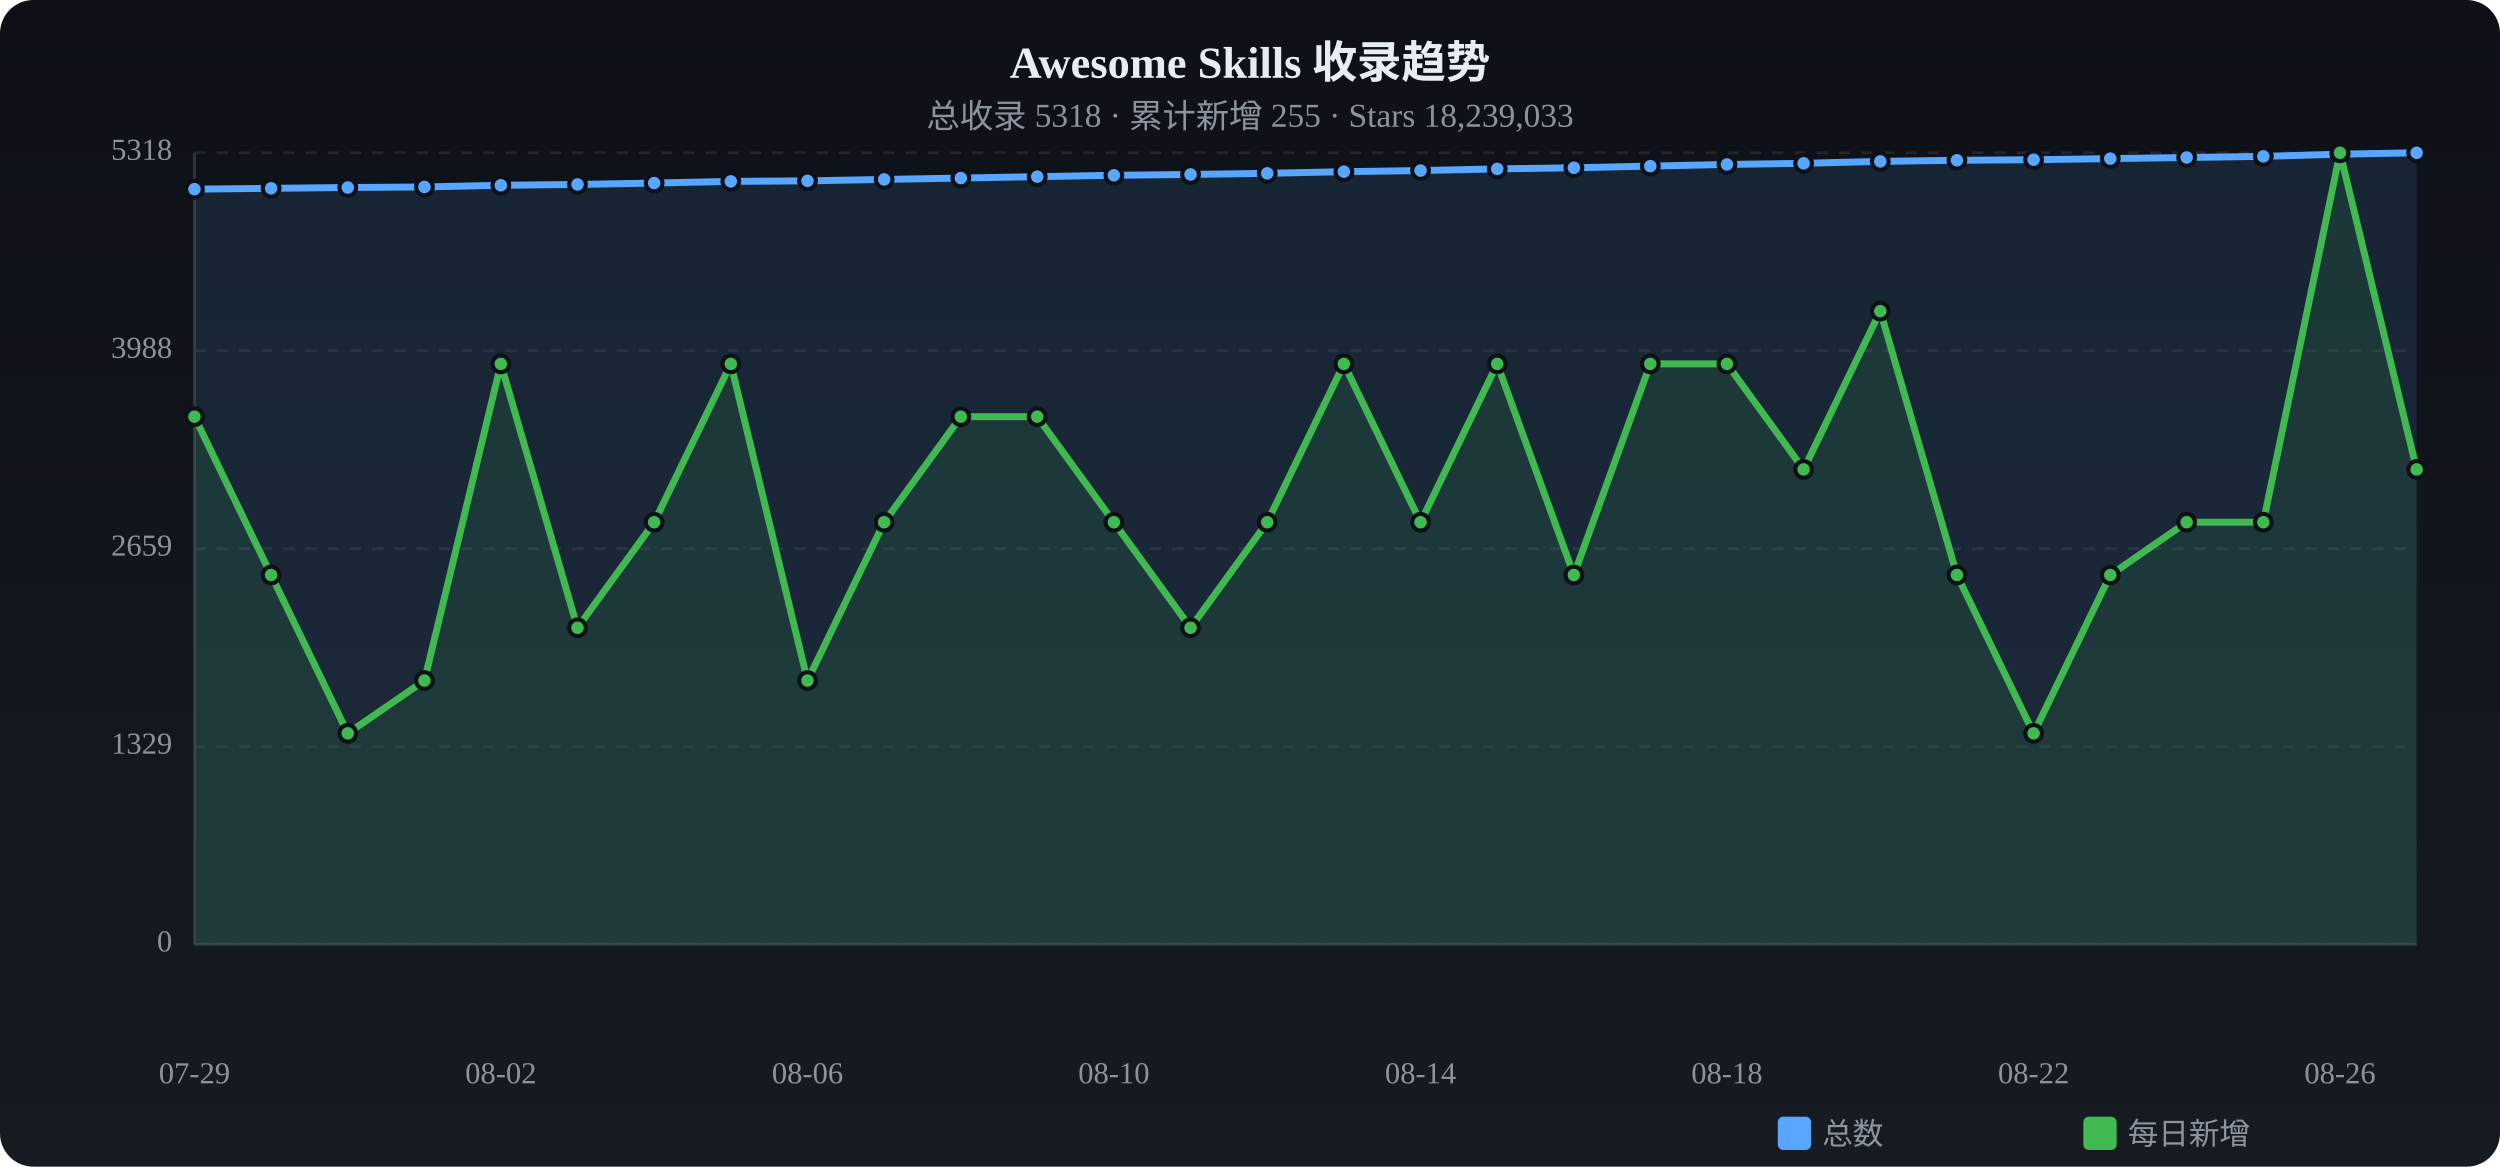
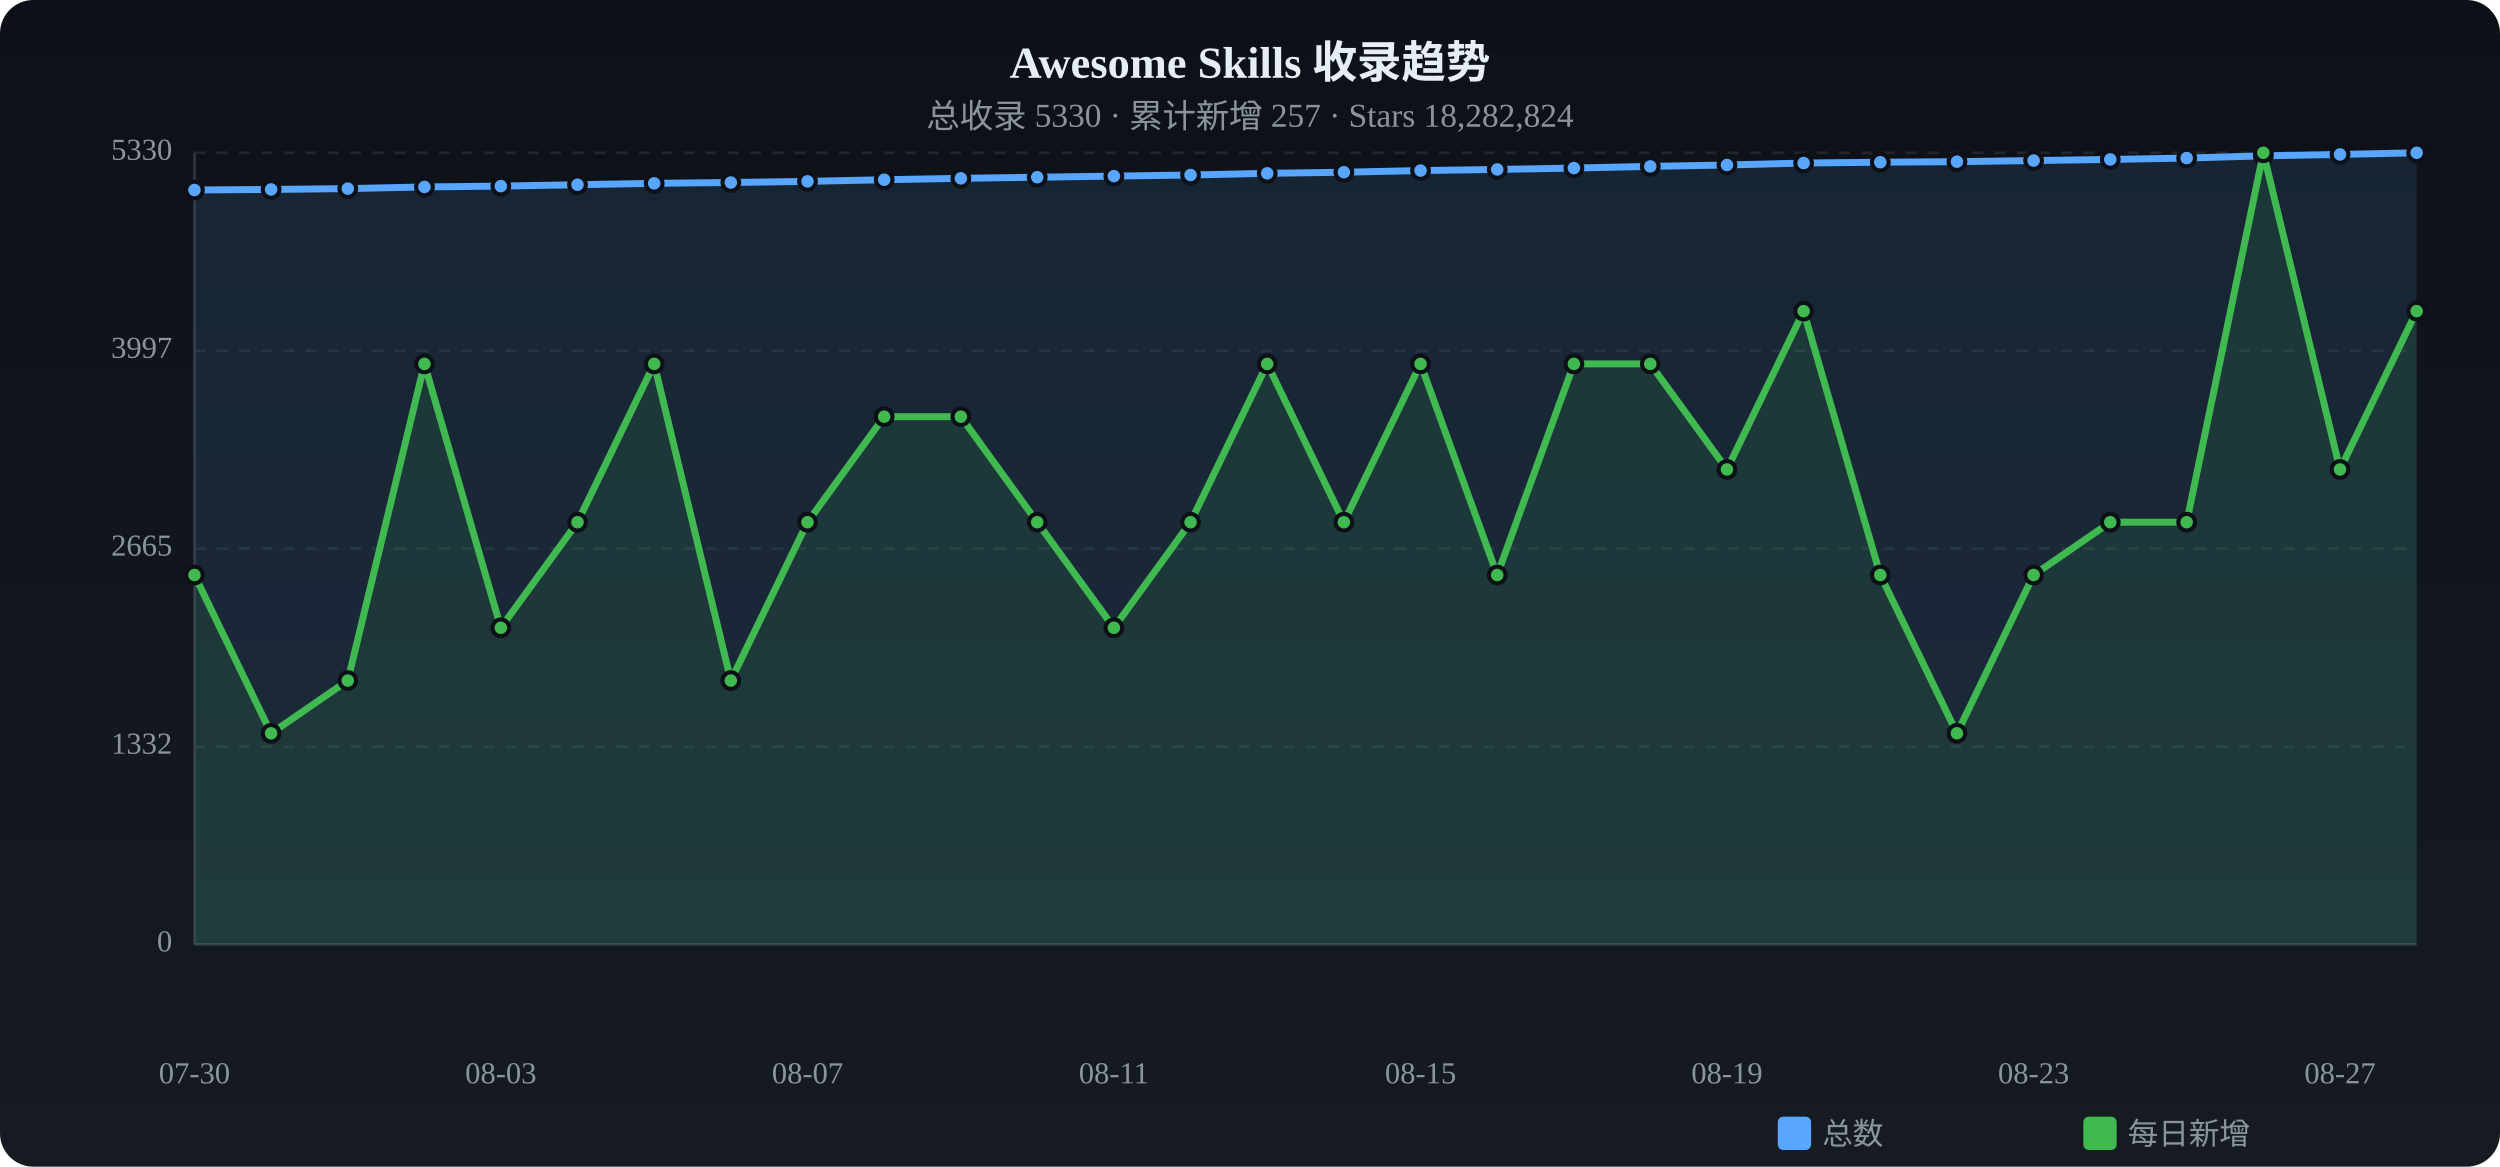
<svg xmlns="http://www.w3.org/2000/svg" viewBox="0 0 900 420" width="900" height="420">
  <defs>
    <linearGradient id="tbg" x1="0%" y1="0%" x2="0%" y2="100%">
      <stop offset="0%" stop-color="#0d1117" />
      <stop offset="100%" stop-color="#161b22" />
    </linearGradient>
  </defs>
  <rect width="900" height="420" rx="12" fill="url(#tbg)" />
  <text x="450.0" y="28" text-anchor="middle" fill="#e6edf3" font-size="16" font-weight="bold">Awesome Skills 收录趋势</text>
-   <text x="450.0" y="46" text-anchor="middle" fill="#8b949e" font-size="12">总收录 5318 · 累计新增 255 · Stars 18,239,033</text>
+   <text x="450.0" y="46" text-anchor="middle" fill="#8b949e" font-size="12">总收录 5330 · 累计新增 257 · Stars 18,282,824</text>
  <text x="62" y="340.0" text-anchor="end" fill="#8b949e" font-size="11" dominant-baseline="middle">0</text>
  <line x1="70" y1="340.0" x2="870" y2="340.0" stroke="#21262d" stroke-dasharray="4 4" />
-   <text x="62" y="268.8" text-anchor="end" fill="#8b949e" font-size="11" dominant-baseline="middle">1329</text>
+   <text x="62" y="268.8" text-anchor="end" fill="#8b949e" font-size="11" dominant-baseline="middle">1332</text>
  <line x1="70" y1="268.8" x2="870" y2="268.8" stroke="#21262d" stroke-dasharray="4 4" />
-   <text x="62" y="197.5" text-anchor="end" fill="#8b949e" font-size="11" dominant-baseline="middle">2659</text>
+   <text x="62" y="197.5" text-anchor="end" fill="#8b949e" font-size="11" dominant-baseline="middle">2665</text>
  <line x1="70" y1="197.5" x2="870" y2="197.5" stroke="#21262d" stroke-dasharray="4 4" />
-   <text x="62" y="126.3" text-anchor="end" fill="#8b949e" font-size="11" dominant-baseline="middle">3988</text>
+   <text x="62" y="126.3" text-anchor="end" fill="#8b949e" font-size="11" dominant-baseline="middle">3997</text>
  <line x1="70" y1="126.3" x2="870" y2="126.3" stroke="#21262d" stroke-dasharray="4 4" />
-   <text x="62" y="55.0" text-anchor="end" fill="#8b949e" font-size="11" dominant-baseline="middle">5318</text>
+   <text x="62" y="55.0" text-anchor="end" fill="#8b949e" font-size="11" dominant-baseline="middle">5330</text>
  <line x1="70" y1="55.0" x2="870" y2="55.0" stroke="#21262d" stroke-dasharray="4 4" />
  <line x1="70" y1="55" x2="70" y2="340" stroke="#30363d" />
  <line x1="70" y1="340" x2="870" y2="340" stroke="#30363d" />
-   <path d="M70.0,68.1 L97.6,67.8 L125.2,67.5 L152.8,67.3 L180.3,66.7 L207.9,66.4 L235.5,65.9 L263.1,65.3 L290.7,65.1 L318.3,64.6 L345.9,64.1 L373.4,63.6 L401.0,63.1 L428.6,62.8 L456.2,62.4 L483.8,61.8 L511.4,61.4 L539.0,60.8 L566.6,60.4 L594.1,59.8 L621.7,59.2 L649.3,58.8 L676.9,58.1 L704.5,57.7 L732.1,57.5 L759.7,57.1 L787.2,56.7 L814.8,56.3 L842.4,55.5 L870.0,55.0 L870.0,340 L70.0,340 Z" fill="#58a6ff" opacity="0.12" />
-   <polyline points="70.0,68.1 97.6,67.8 125.2,67.5 152.8,67.3 180.3,66.7 207.9,66.4 235.5,65.9 263.1,65.3 290.7,65.1 318.3,64.6 345.9,64.1 373.4,63.6 401.0,63.1 428.6,62.8 456.2,62.4 483.8,61.8 511.4,61.4 539.0,60.8 566.6,60.4 594.1,59.8 621.7,59.2 649.3,58.8 676.9,58.1 704.5,57.7 732.1,57.5 759.7,57.1 787.2,56.7 814.8,56.3 842.4,55.5 870.0,55.0" fill="none" stroke="#58a6ff" stroke-width="2.5" stroke-linecap="round" stroke-linejoin="round" />
-   <circle cx="70.0" cy="68.1" r="3" fill="#58a6ff" stroke="#0d1117" stroke-width="1.5" />
-   <circle cx="97.6" cy="67.8" r="3" fill="#58a6ff" stroke="#0d1117" stroke-width="1.5" />
-   <circle cx="125.2" cy="67.5" r="3" fill="#58a6ff" stroke="#0d1117" stroke-width="1.5" />
+   <path d="M70.0,68.4 L97.6,68.2 L125.2,67.9 L152.8,67.3 L180.3,67.0 L207.9,66.5 L235.5,66.0 L263.1,65.7 L290.7,65.3 L318.3,64.7 L345.9,64.2 L373.4,63.8 L401.0,63.4 L428.6,63.0 L456.2,62.4 L483.8,62.0 L511.4,61.4 L539.0,61.0 L566.6,60.5 L594.1,59.9 L621.7,59.4 L649.3,58.7 L676.9,58.4 L704.5,58.2 L732.1,57.8 L759.7,57.4 L787.2,56.9 L814.8,56.1 L842.4,55.6 L870.0,55.0 L870.0,340 L70.0,340 Z" fill="#58a6ff" opacity="0.12" />
+   <polyline points="70.0,68.4 97.6,68.2 125.2,67.9 152.8,67.3 180.3,67.0 207.9,66.5 235.5,66.0 263.1,65.7 290.7,65.3 318.3,64.7 345.9,64.2 373.4,63.8 401.0,63.4 428.6,63.0 456.2,62.4 483.8,62.0 511.4,61.4 539.0,61.0 566.6,60.5 594.1,59.9 621.7,59.4 649.3,58.7 676.9,58.4 704.5,58.2 732.1,57.8 759.7,57.4 787.2,56.9 814.8,56.1 842.4,55.6 870.0,55.0" fill="none" stroke="#58a6ff" stroke-width="2.5" stroke-linecap="round" stroke-linejoin="round" />
+   <circle cx="70.0" cy="68.4" r="3" fill="#58a6ff" stroke="#0d1117" stroke-width="1.5" />
+   <circle cx="97.6" cy="68.2" r="3" fill="#58a6ff" stroke="#0d1117" stroke-width="1.5" />
+   <circle cx="125.2" cy="67.9" r="3" fill="#58a6ff" stroke="#0d1117" stroke-width="1.5" />
  <circle cx="152.8" cy="67.3" r="3" fill="#58a6ff" stroke="#0d1117" stroke-width="1.5" />
-   <circle cx="180.3" cy="66.7" r="3" fill="#58a6ff" stroke="#0d1117" stroke-width="1.5" />
-   <circle cx="207.9" cy="66.4" r="3" fill="#58a6ff" stroke="#0d1117" stroke-width="1.5" />
-   <circle cx="235.5" cy="65.9" r="3" fill="#58a6ff" stroke="#0d1117" stroke-width="1.5" />
-   <circle cx="263.1" cy="65.3" r="3" fill="#58a6ff" stroke="#0d1117" stroke-width="1.5" />
-   <circle cx="290.7" cy="65.1" r="3" fill="#58a6ff" stroke="#0d1117" stroke-width="1.5" />
-   <circle cx="318.3" cy="64.6" r="3" fill="#58a6ff" stroke="#0d1117" stroke-width="1.5" />
-   <circle cx="345.9" cy="64.1" r="3" fill="#58a6ff" stroke="#0d1117" stroke-width="1.5" />
-   <circle cx="373.4" cy="63.6" r="3" fill="#58a6ff" stroke="#0d1117" stroke-width="1.5" />
-   <circle cx="401.0" cy="63.1" r="3" fill="#58a6ff" stroke="#0d1117" stroke-width="1.5" />
-   <circle cx="428.6" cy="62.8" r="3" fill="#58a6ff" stroke="#0d1117" stroke-width="1.5" />
+   <circle cx="180.3" cy="67.0" r="3" fill="#58a6ff" stroke="#0d1117" stroke-width="1.5" />
+   <circle cx="207.9" cy="66.5" r="3" fill="#58a6ff" stroke="#0d1117" stroke-width="1.5" />
+   <circle cx="235.5" cy="66.0" r="3" fill="#58a6ff" stroke="#0d1117" stroke-width="1.5" />
+   <circle cx="263.1" cy="65.7" r="3" fill="#58a6ff" stroke="#0d1117" stroke-width="1.5" />
+   <circle cx="290.7" cy="65.3" r="3" fill="#58a6ff" stroke="#0d1117" stroke-width="1.5" />
+   <circle cx="318.3" cy="64.7" r="3" fill="#58a6ff" stroke="#0d1117" stroke-width="1.5" />
+   <circle cx="345.9" cy="64.2" r="3" fill="#58a6ff" stroke="#0d1117" stroke-width="1.5" />
+   <circle cx="373.4" cy="63.8" r="3" fill="#58a6ff" stroke="#0d1117" stroke-width="1.5" />
+   <circle cx="401.0" cy="63.4" r="3" fill="#58a6ff" stroke="#0d1117" stroke-width="1.5" />
+   <circle cx="428.6" cy="63.0" r="3" fill="#58a6ff" stroke="#0d1117" stroke-width="1.5" />
  <circle cx="456.2" cy="62.4" r="3" fill="#58a6ff" stroke="#0d1117" stroke-width="1.5" />
-   <circle cx="483.8" cy="61.8" r="3" fill="#58a6ff" stroke="#0d1117" stroke-width="1.5" />
+   <circle cx="483.8" cy="62.0" r="3" fill="#58a6ff" stroke="#0d1117" stroke-width="1.5" />
  <circle cx="511.4" cy="61.4" r="3" fill="#58a6ff" stroke="#0d1117" stroke-width="1.5" />
-   <circle cx="539.0" cy="60.8" r="3" fill="#58a6ff" stroke="#0d1117" stroke-width="1.5" />
-   <circle cx="566.6" cy="60.4" r="3" fill="#58a6ff" stroke="#0d1117" stroke-width="1.5" />
-   <circle cx="594.1" cy="59.8" r="3" fill="#58a6ff" stroke="#0d1117" stroke-width="1.5" />
-   <circle cx="621.7" cy="59.2" r="3" fill="#58a6ff" stroke="#0d1117" stroke-width="1.5" />
-   <circle cx="649.3" cy="58.8" r="3" fill="#58a6ff" stroke="#0d1117" stroke-width="1.5" />
-   <circle cx="676.9" cy="58.1" r="3" fill="#58a6ff" stroke="#0d1117" stroke-width="1.5" />
-   <circle cx="704.5" cy="57.7" r="3" fill="#58a6ff" stroke="#0d1117" stroke-width="1.5" />
-   <circle cx="732.1" cy="57.5" r="3" fill="#58a6ff" stroke="#0d1117" stroke-width="1.5" />
-   <circle cx="759.7" cy="57.1" r="3" fill="#58a6ff" stroke="#0d1117" stroke-width="1.5" />
-   <circle cx="787.2" cy="56.7" r="3" fill="#58a6ff" stroke="#0d1117" stroke-width="1.5" />
-   <circle cx="814.8" cy="56.3" r="3" fill="#58a6ff" stroke="#0d1117" stroke-width="1.5" />
-   <circle cx="842.4" cy="55.5" r="3" fill="#58a6ff" stroke="#0d1117" stroke-width="1.5" />
+   <circle cx="539.0" cy="61.0" r="3" fill="#58a6ff" stroke="#0d1117" stroke-width="1.5" />
+   <circle cx="566.6" cy="60.5" r="3" fill="#58a6ff" stroke="#0d1117" stroke-width="1.5" />
+   <circle cx="594.1" cy="59.9" r="3" fill="#58a6ff" stroke="#0d1117" stroke-width="1.5" />
+   <circle cx="621.7" cy="59.4" r="3" fill="#58a6ff" stroke="#0d1117" stroke-width="1.5" />
+   <circle cx="649.3" cy="58.7" r="3" fill="#58a6ff" stroke="#0d1117" stroke-width="1.5" />
+   <circle cx="676.9" cy="58.4" r="3" fill="#58a6ff" stroke="#0d1117" stroke-width="1.5" />
+   <circle cx="704.5" cy="58.2" r="3" fill="#58a6ff" stroke="#0d1117" stroke-width="1.5" />
+   <circle cx="732.1" cy="57.8" r="3" fill="#58a6ff" stroke="#0d1117" stroke-width="1.5" />
+   <circle cx="759.7" cy="57.4" r="3" fill="#58a6ff" stroke="#0d1117" stroke-width="1.5" />
+   <circle cx="787.2" cy="56.9" r="3" fill="#58a6ff" stroke="#0d1117" stroke-width="1.5" />
+   <circle cx="814.8" cy="56.1" r="3" fill="#58a6ff" stroke="#0d1117" stroke-width="1.5" />
+   <circle cx="842.4" cy="55.6" r="3" fill="#58a6ff" stroke="#0d1117" stroke-width="1.5" />
  <circle cx="870.0" cy="55.0" r="3" fill="#58a6ff" stroke="#0d1117" stroke-width="1.5" />
-   <path d="M70.0,150.0 L97.6,207.0 L125.2,264.0 L152.8,245.0 L180.3,131.0 L207.9,226.0 L235.5,188.0 L263.1,131.0 L290.7,245.0 L318.3,188.0 L345.9,150.0 L373.4,150.0 L401.0,188.0 L428.6,226.0 L456.2,188.0 L483.8,131.0 L511.4,188.0 L539.0,131.0 L566.6,207.0 L594.1,131.0 L621.7,131.0 L649.3,169.0 L676.9,112.0 L704.5,207.0 L732.1,264.0 L759.7,207.0 L787.2,188.0 L814.8,188.0 L842.4,55.0 L870.0,169.0 L870.0,340 L70.0,340 Z" fill="#3fb950" opacity="0.12" />
-   <polyline points="70.0,150.0 97.6,207.0 125.2,264.0 152.8,245.0 180.3,131.0 207.9,226.0 235.5,188.0 263.1,131.0 290.7,245.0 318.3,188.0 345.9,150.0 373.4,150.0 401.0,188.0 428.6,226.0 456.2,188.0 483.8,131.0 511.4,188.0 539.0,131.0 566.6,207.0 594.1,131.0 621.7,131.0 649.3,169.0 676.9,112.0 704.5,207.0 732.1,264.0 759.7,207.0 787.2,188.0 814.8,188.0 842.4,55.0 870.0,169.0" fill="none" stroke="#3fb950" stroke-width="2.5" stroke-linecap="round" stroke-linejoin="round" />
-   <circle cx="70.0" cy="150.0" r="3" fill="#3fb950" stroke="#0d1117" stroke-width="1.5" />
-   <circle cx="97.6" cy="207.0" r="3" fill="#3fb950" stroke="#0d1117" stroke-width="1.5" />
-   <circle cx="125.2" cy="264.0" r="3" fill="#3fb950" stroke="#0d1117" stroke-width="1.5" />
-   <circle cx="152.8" cy="245.0" r="3" fill="#3fb950" stroke="#0d1117" stroke-width="1.5" />
-   <circle cx="180.3" cy="131.0" r="3" fill="#3fb950" stroke="#0d1117" stroke-width="1.5" />
-   <circle cx="207.9" cy="226.0" r="3" fill="#3fb950" stroke="#0d1117" stroke-width="1.5" />
-   <circle cx="235.5" cy="188.0" r="3" fill="#3fb950" stroke="#0d1117" stroke-width="1.5" />
-   <circle cx="263.1" cy="131.0" r="3" fill="#3fb950" stroke="#0d1117" stroke-width="1.5" />
-   <circle cx="290.7" cy="245.0" r="3" fill="#3fb950" stroke="#0d1117" stroke-width="1.5" />
-   <circle cx="318.3" cy="188.0" r="3" fill="#3fb950" stroke="#0d1117" stroke-width="1.5" />
+   <path d="M70.0,207.0 L97.6,264.0 L125.2,245.0 L152.8,131.0 L180.3,226.0 L207.9,188.0 L235.5,131.0 L263.1,245.0 L290.7,188.0 L318.3,150.0 L345.9,150.0 L373.4,188.0 L401.0,226.0 L428.6,188.0 L456.2,131.0 L483.8,188.0 L511.4,131.0 L539.0,207.0 L566.6,131.0 L594.1,131.0 L621.7,169.0 L649.3,112.0 L676.9,207.0 L704.5,264.0 L732.1,207.0 L759.7,188.0 L787.2,188.0 L814.8,55.0 L842.4,169.0 L870.0,112.0 L870.0,340 L70.0,340 Z" fill="#3fb950" opacity="0.12" />
+   <polyline points="70.0,207.0 97.6,264.0 125.2,245.0 152.8,131.0 180.3,226.0 207.9,188.0 235.5,131.0 263.1,245.0 290.7,188.0 318.3,150.0 345.9,150.0 373.4,188.0 401.0,226.0 428.6,188.0 456.2,131.0 483.8,188.0 511.4,131.0 539.0,207.0 566.6,131.0 594.1,131.0 621.7,169.0 649.3,112.0 676.9,207.0 704.5,264.0 732.1,207.0 759.7,188.0 787.2,188.0 814.8,55.0 842.4,169.0 870.0,112.0" fill="none" stroke="#3fb950" stroke-width="2.5" stroke-linecap="round" stroke-linejoin="round" />
+   <circle cx="70.0" cy="207.0" r="3" fill="#3fb950" stroke="#0d1117" stroke-width="1.5" />
+   <circle cx="97.6" cy="264.0" r="3" fill="#3fb950" stroke="#0d1117" stroke-width="1.5" />
+   <circle cx="125.2" cy="245.0" r="3" fill="#3fb950" stroke="#0d1117" stroke-width="1.5" />
+   <circle cx="152.8" cy="131.0" r="3" fill="#3fb950" stroke="#0d1117" stroke-width="1.5" />
+   <circle cx="180.3" cy="226.0" r="3" fill="#3fb950" stroke="#0d1117" stroke-width="1.5" />
+   <circle cx="207.9" cy="188.0" r="3" fill="#3fb950" stroke="#0d1117" stroke-width="1.5" />
+   <circle cx="235.5" cy="131.0" r="3" fill="#3fb950" stroke="#0d1117" stroke-width="1.5" />
+   <circle cx="263.1" cy="245.0" r="3" fill="#3fb950" stroke="#0d1117" stroke-width="1.5" />
+   <circle cx="290.7" cy="188.0" r="3" fill="#3fb950" stroke="#0d1117" stroke-width="1.5" />
+   <circle cx="318.3" cy="150.0" r="3" fill="#3fb950" stroke="#0d1117" stroke-width="1.5" />
  <circle cx="345.9" cy="150.0" r="3" fill="#3fb950" stroke="#0d1117" stroke-width="1.5" />
-   <circle cx="373.4" cy="150.0" r="3" fill="#3fb950" stroke="#0d1117" stroke-width="1.5" />
-   <circle cx="401.0" cy="188.0" r="3" fill="#3fb950" stroke="#0d1117" stroke-width="1.5" />
-   <circle cx="428.6" cy="226.0" r="3" fill="#3fb950" stroke="#0d1117" stroke-width="1.5" />
-   <circle cx="456.2" cy="188.0" r="3" fill="#3fb950" stroke="#0d1117" stroke-width="1.5" />
-   <circle cx="483.8" cy="131.0" r="3" fill="#3fb950" stroke="#0d1117" stroke-width="1.5" />
-   <circle cx="511.4" cy="188.0" r="3" fill="#3fb950" stroke="#0d1117" stroke-width="1.5" />
-   <circle cx="539.0" cy="131.0" r="3" fill="#3fb950" stroke="#0d1117" stroke-width="1.5" />
-   <circle cx="566.6" cy="207.0" r="3" fill="#3fb950" stroke="#0d1117" stroke-width="1.5" />
+   <circle cx="373.4" cy="188.0" r="3" fill="#3fb950" stroke="#0d1117" stroke-width="1.5" />
+   <circle cx="401.0" cy="226.0" r="3" fill="#3fb950" stroke="#0d1117" stroke-width="1.5" />
+   <circle cx="428.6" cy="188.0" r="3" fill="#3fb950" stroke="#0d1117" stroke-width="1.5" />
+   <circle cx="456.2" cy="131.0" r="3" fill="#3fb950" stroke="#0d1117" stroke-width="1.5" />
+   <circle cx="483.8" cy="188.0" r="3" fill="#3fb950" stroke="#0d1117" stroke-width="1.5" />
+   <circle cx="511.4" cy="131.0" r="3" fill="#3fb950" stroke="#0d1117" stroke-width="1.5" />
+   <circle cx="539.0" cy="207.0" r="3" fill="#3fb950" stroke="#0d1117" stroke-width="1.5" />
+   <circle cx="566.6" cy="131.0" r="3" fill="#3fb950" stroke="#0d1117" stroke-width="1.5" />
  <circle cx="594.1" cy="131.0" r="3" fill="#3fb950" stroke="#0d1117" stroke-width="1.5" />
-   <circle cx="621.7" cy="131.0" r="3" fill="#3fb950" stroke="#0d1117" stroke-width="1.5" />
-   <circle cx="649.3" cy="169.0" r="3" fill="#3fb950" stroke="#0d1117" stroke-width="1.5" />
-   <circle cx="676.9" cy="112.0" r="3" fill="#3fb950" stroke="#0d1117" stroke-width="1.5" />
-   <circle cx="704.5" cy="207.0" r="3" fill="#3fb950" stroke="#0d1117" stroke-width="1.5" />
-   <circle cx="732.1" cy="264.0" r="3" fill="#3fb950" stroke="#0d1117" stroke-width="1.5" />
-   <circle cx="759.7" cy="207.0" r="3" fill="#3fb950" stroke="#0d1117" stroke-width="1.5" />
+   <circle cx="621.7" cy="169.0" r="3" fill="#3fb950" stroke="#0d1117" stroke-width="1.5" />
+   <circle cx="649.3" cy="112.0" r="3" fill="#3fb950" stroke="#0d1117" stroke-width="1.5" />
+   <circle cx="676.9" cy="207.0" r="3" fill="#3fb950" stroke="#0d1117" stroke-width="1.5" />
+   <circle cx="704.5" cy="264.0" r="3" fill="#3fb950" stroke="#0d1117" stroke-width="1.5" />
+   <circle cx="732.1" cy="207.0" r="3" fill="#3fb950" stroke="#0d1117" stroke-width="1.5" />
+   <circle cx="759.7" cy="188.0" r="3" fill="#3fb950" stroke="#0d1117" stroke-width="1.5" />
  <circle cx="787.2" cy="188.0" r="3" fill="#3fb950" stroke="#0d1117" stroke-width="1.5" />
-   <circle cx="814.8" cy="188.0" r="3" fill="#3fb950" stroke="#0d1117" stroke-width="1.5" />
-   <circle cx="842.4" cy="55.0" r="3" fill="#3fb950" stroke="#0d1117" stroke-width="1.5" />
-   <circle cx="870.0" cy="169.0" r="3" fill="#3fb950" stroke="#0d1117" stroke-width="1.5" />
-   <text x="70.0" y="390" text-anchor="middle" fill="#8b949e" font-size="11">07-29</text>
-   <text x="180.3" y="390" text-anchor="middle" fill="#8b949e" font-size="11">08-02</text>
-   <text x="290.7" y="390" text-anchor="middle" fill="#8b949e" font-size="11">08-06</text>
-   <text x="401.0" y="390" text-anchor="middle" fill="#8b949e" font-size="11">08-10</text>
-   <text x="511.4" y="390" text-anchor="middle" fill="#8b949e" font-size="11">08-14</text>
-   <text x="621.7" y="390" text-anchor="middle" fill="#8b949e" font-size="11">08-18</text>
-   <text x="732.1" y="390" text-anchor="middle" fill="#8b949e" font-size="11">08-22</text>
-   <text x="842.4" y="390" text-anchor="middle" fill="#8b949e" font-size="11">08-26</text>
+   <circle cx="814.8" cy="55.0" r="3" fill="#3fb950" stroke="#0d1117" stroke-width="1.5" />
+   <circle cx="842.4" cy="169.0" r="3" fill="#3fb950" stroke="#0d1117" stroke-width="1.5" />
+   <circle cx="870.0" cy="112.0" r="3" fill="#3fb950" stroke="#0d1117" stroke-width="1.5" />
+   <text x="70.0" y="390" text-anchor="middle" fill="#8b949e" font-size="11">07-30</text>
+   <text x="180.3" y="390" text-anchor="middle" fill="#8b949e" font-size="11">08-03</text>
+   <text x="290.7" y="390" text-anchor="middle" fill="#8b949e" font-size="11">08-07</text>
+   <text x="401.0" y="390" text-anchor="middle" fill="#8b949e" font-size="11">08-11</text>
+   <text x="511.4" y="390" text-anchor="middle" fill="#8b949e" font-size="11">08-15</text>
+   <text x="621.7" y="390" text-anchor="middle" fill="#8b949e" font-size="11">08-19</text>
+   <text x="732.1" y="390" text-anchor="middle" fill="#8b949e" font-size="11">08-23</text>
+   <text x="842.4" y="390" text-anchor="middle" fill="#8b949e" font-size="11">08-27</text>
  <rect x="640" y="402" width="12" height="12" rx="2" fill="#58a6ff" />
  <text x="656" y="412" fill="#8b949e" font-size="11">总数</text>
  <rect x="750" y="402" width="12" height="12" rx="2" fill="#3fb950" />
  <text x="766" y="412" fill="#8b949e" font-size="11">每日新增</text>
</svg>
